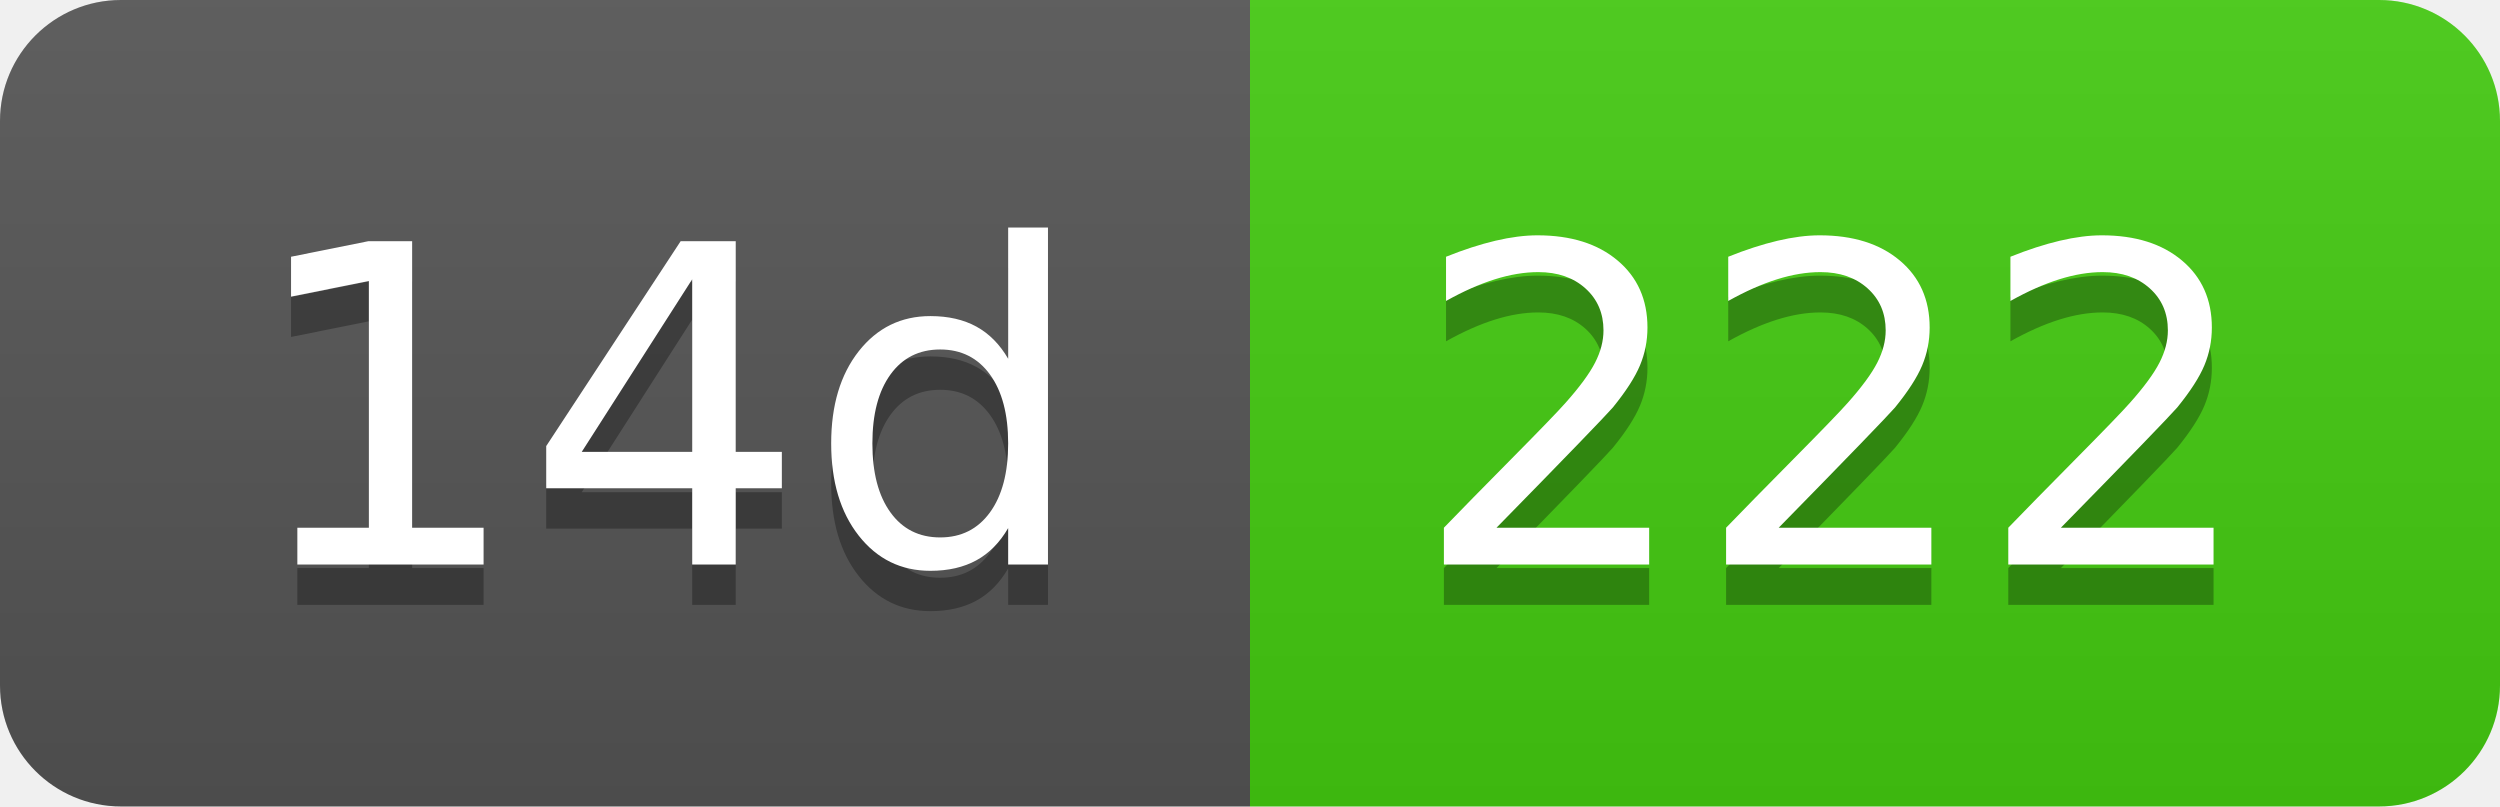
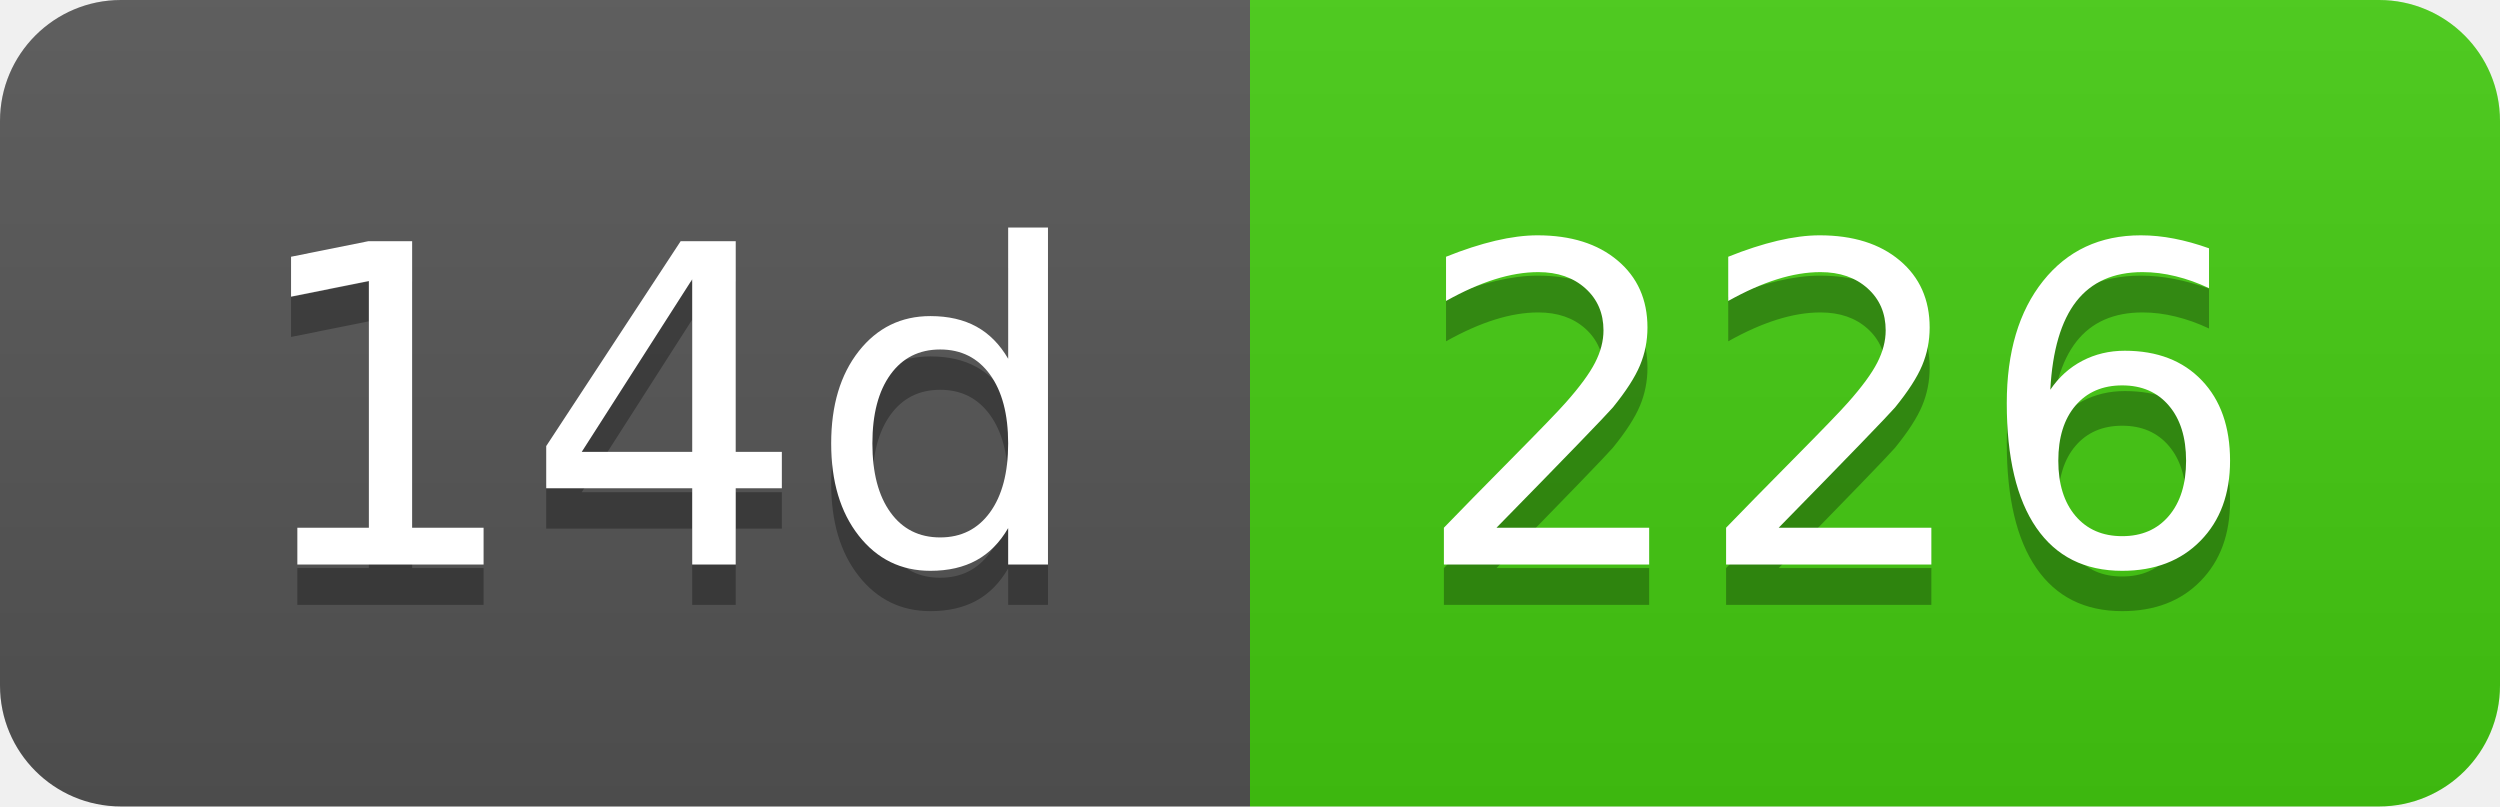
- <svg xmlns="http://www.w3.org/2000/svg" width="62" height="20" role="img" aria-label="14d: 222">
+ <svg xmlns="http://www.w3.org/2000/svg" width="62" height="20" role="img" aria-label="14d: 226">
  <linearGradient id="s" x2="0" y2="100%">
    <stop offset="0" stop-color="#bbb" stop-opacity=".1" />
    <stop offset="1" stop-opacity=".1" />
  </linearGradient>
  <clipPath id="r">
    <rect width="62" height="20" rx="3" fill="#fff" />
  </clipPath>
  <g clip-path="url(#r)">
    <rect width="31" height="20" fill="#555" />
    <rect x="31" width="31" height="20" fill="#4c1" />
    <rect width="62" height="20" fill="url(#s)" />
  </g>
  <g fill="#fff" text-anchor="middle" font-family="Verdana,Geneva,DejaVu Sans,sans-serif" text-rendering="geometricPrecision" font-size="110">
    <text aria-hidden="true" x="165" y="150" fill="#010101" fill-opacity=".3" transform="scale(.1)" textLength="210">14d</text>
    <text x="165" y="140" transform="scale(.1)" fill="#fff" textLength="210">14d</text>
-     <text aria-hidden="true" x="455" y="150" fill="#010101" fill-opacity=".3" transform="scale(.1)" textLength="210">222</text>
-     <text x="455" y="140" transform="scale(.1)" fill="#fff" textLength="210">222</text>
+     <text aria-hidden="true" x="455" y="150" fill="#010101" fill-opacity=".3" transform="scale(.1)" textLength="210">226</text>
+     <text x="455" y="140" transform="scale(.1)" fill="#fff" textLength="210">226</text>
  </g>
</svg>
